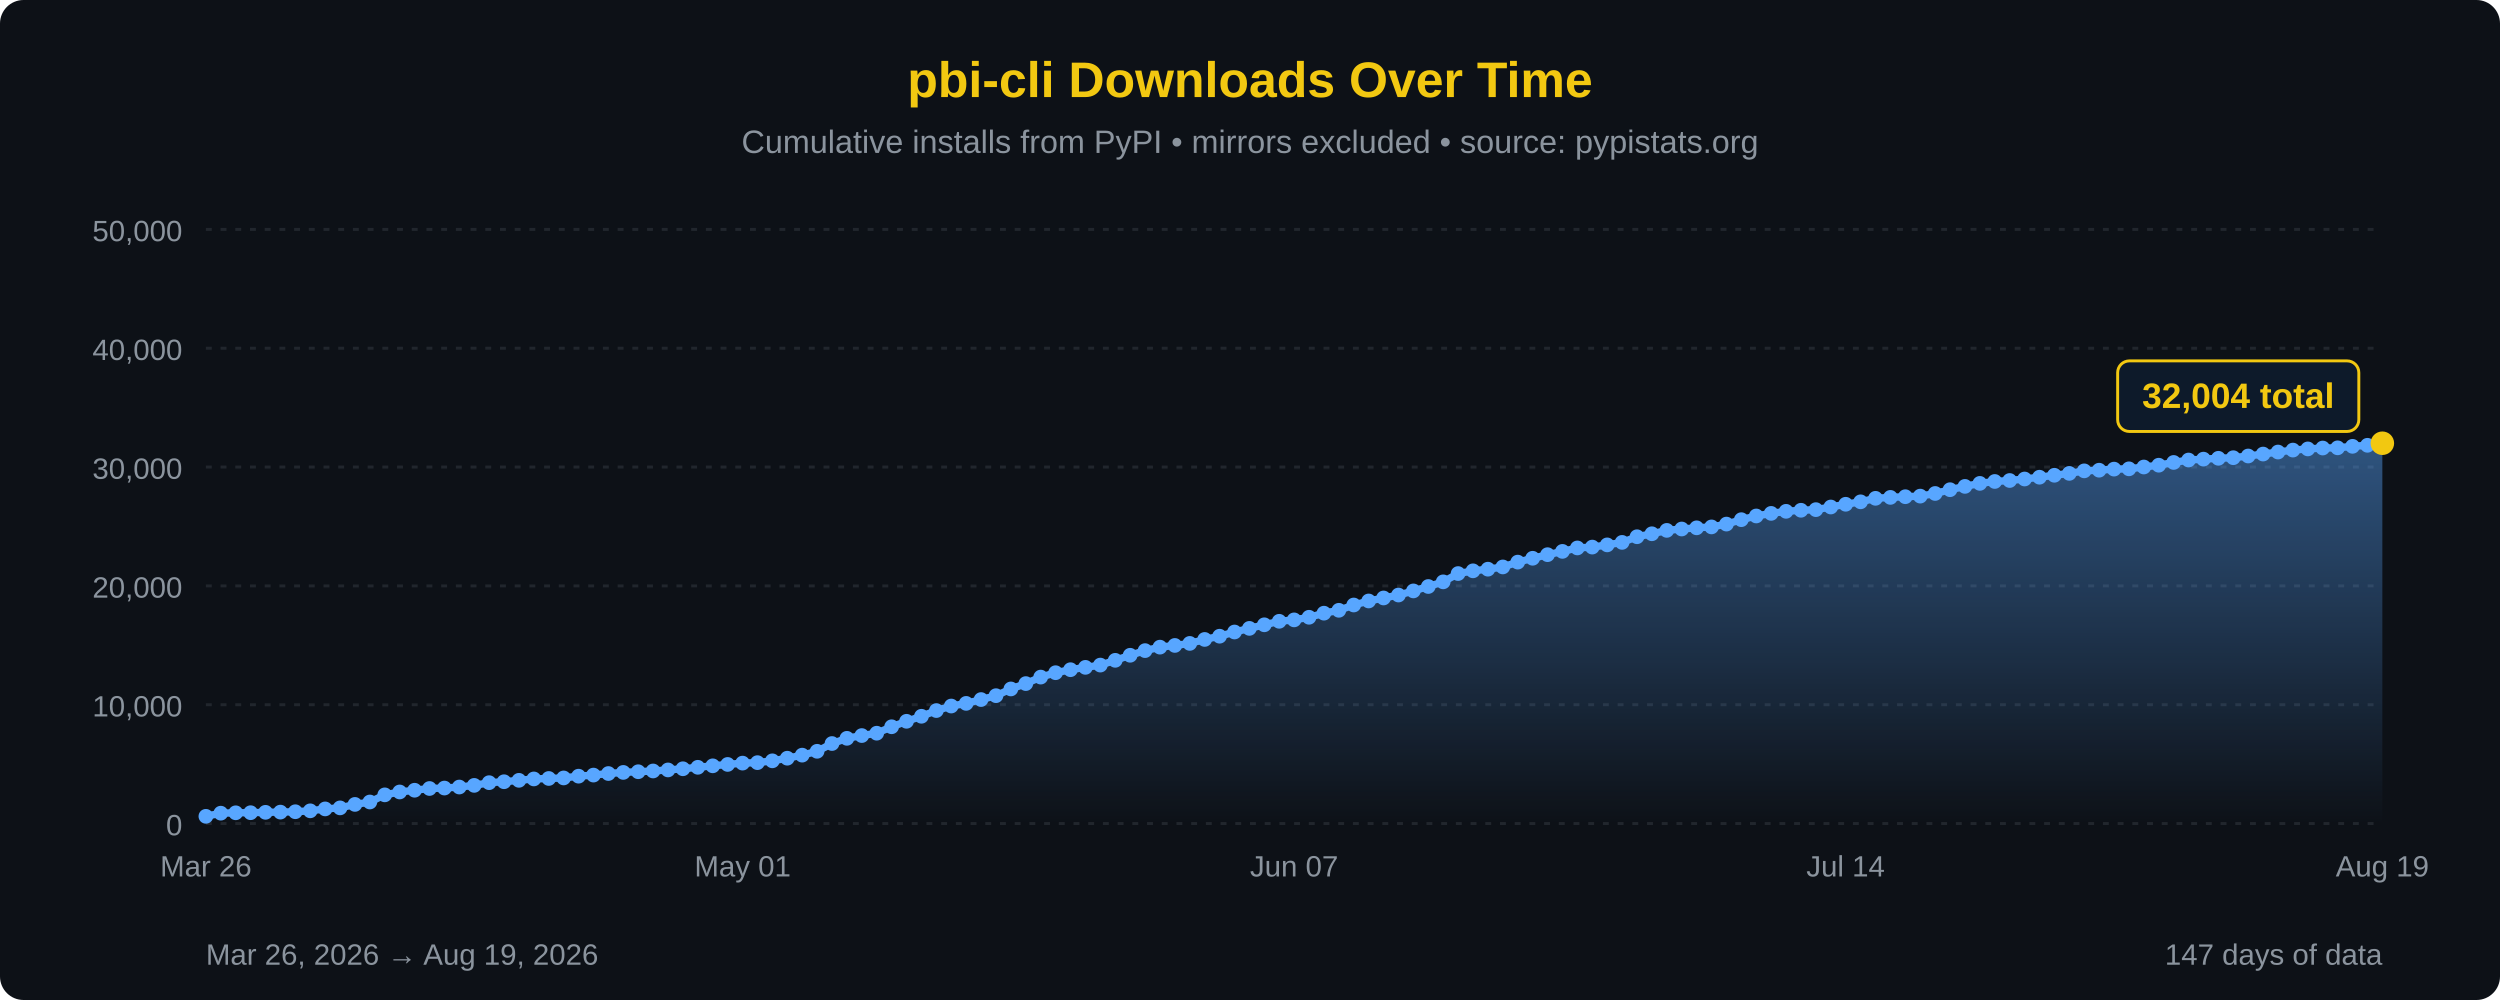
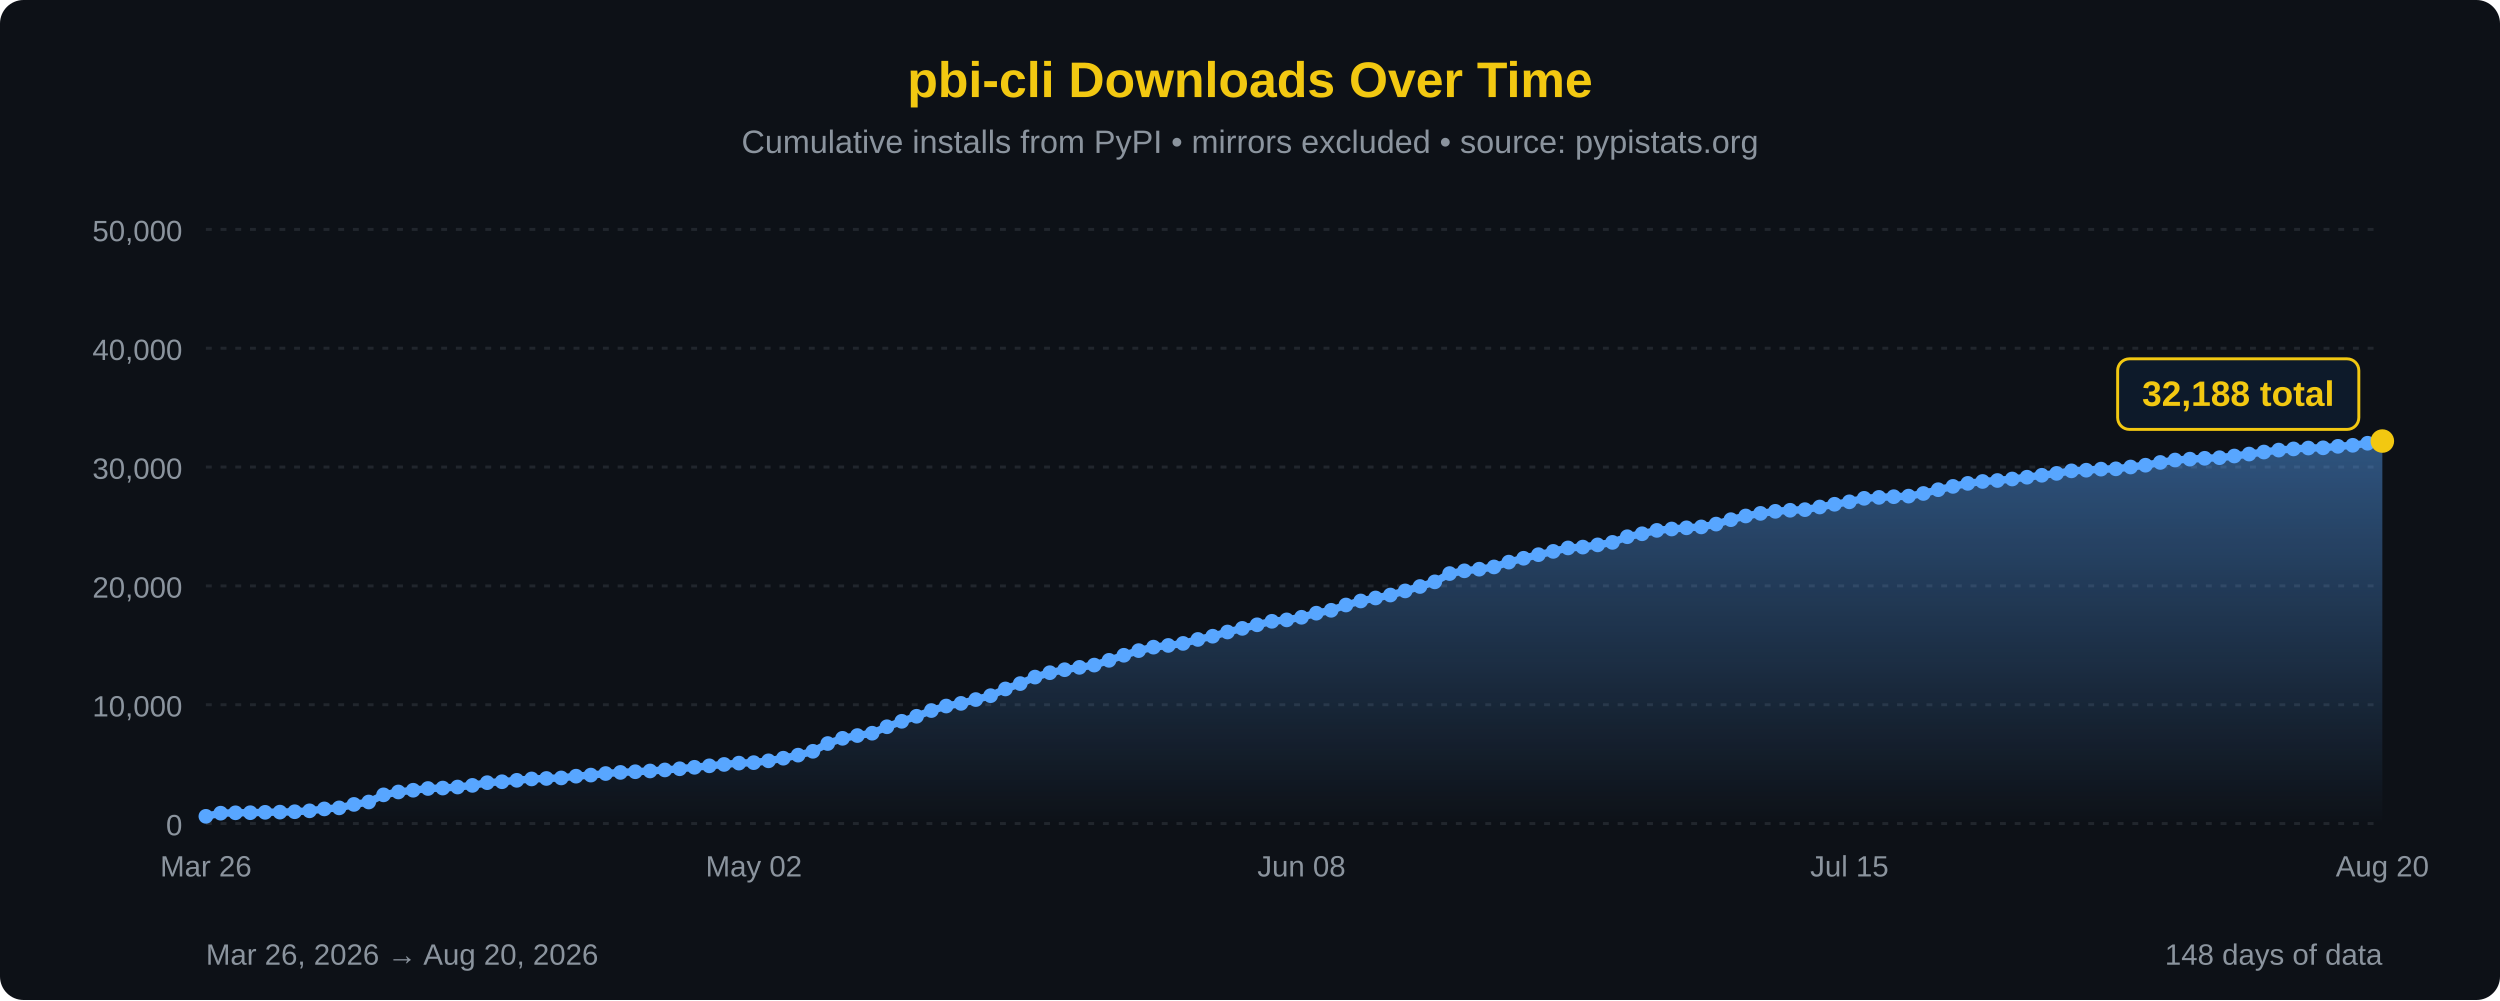
<svg xmlns="http://www.w3.org/2000/svg" width="850" height="340" viewBox="0 0 850 340">
  <defs>
    <linearGradient id="areaFill" x1="0" y1="0" x2="0" y2="1">
      <stop offset="0%" stop-color="#58a6ff" stop-opacity="0.45" />
      <stop offset="100%" stop-color="#58a6ff" stop-opacity="0" />
    </linearGradient>
  </defs>
  <rect width="100%" height="100%" fill="#0d1117" rx="8" />
  <text x="425" y="33" font-family="'Segoe UI', Arial, sans-serif" font-size="17" fill="#F2C811" text-anchor="middle" font-weight="bold">pbi-cli Downloads Over Time</text>
  <text x="425" y="52" font-family="'Segoe UI', Arial, sans-serif" font-size="11" fill="#8b949e" text-anchor="middle">Cumulative installs from PyPI • mirrors excluded • source: pypistats.org</text>
  <line x1="70" y1="280.0" x2="810" y2="280.0" stroke="#21262d" stroke-width="1" stroke-dasharray="2,3" />
  <line x1="70" y1="239.6" x2="810" y2="239.6" stroke="#21262d" stroke-width="1" stroke-dasharray="2,3" />
  <line x1="70" y1="199.2" x2="810" y2="199.2" stroke="#21262d" stroke-width="1" stroke-dasharray="2,3" />
  <line x1="70" y1="158.8" x2="810" y2="158.8" stroke="#21262d" stroke-width="1" stroke-dasharray="2,3" />
  <line x1="70" y1="118.4" x2="810" y2="118.4" stroke="#21262d" stroke-width="1" stroke-dasharray="2,3" />
  <line x1="70" y1="78.0" x2="810" y2="78.0" stroke="#21262d" stroke-width="1" stroke-dasharray="2,3" />
  <text x="62" y="284.0" font-family="'Segoe UI', Arial, sans-serif" font-size="10" fill="#8b949e" text-anchor="end">0</text>
  <text x="62" y="243.6" font-family="'Segoe UI', Arial, sans-serif" font-size="10" fill="#8b949e" text-anchor="end">10,000</text>
  <text x="62" y="203.2" font-family="'Segoe UI', Arial, sans-serif" font-size="10" fill="#8b949e" text-anchor="end">20,000</text>
  <text x="62" y="162.8" font-family="'Segoe UI', Arial, sans-serif" font-size="10" fill="#8b949e" text-anchor="end">30,000</text>
  <text x="62" y="122.4" font-family="'Segoe UI', Arial, sans-serif" font-size="10" fill="#8b949e" text-anchor="end">40,000</text>
  <text x="62" y="82.0" font-family="'Segoe UI', Arial, sans-serif" font-size="10" fill="#8b949e" text-anchor="end">50,000</text>
-   <path d="M 70.00,280 L 70.00,277.55 L 75.07,276.48 L 80.14,276.35 L 85.21,276.32 L 90.27,276.19 L 95.34,276.12 L 100.41,275.99 L 105.48,275.68 L 110.55,275.03 L 115.62,274.68 L 120.68,273.50 L 125.75,272.68 L 130.82,270.25 L 135.89,269.27 L 140.96,268.68 L 146.03,268.09 L 151.10,267.94 L 156.16,267.59 L 161.23,267.03 L 166.30,266.11 L 171.37,265.79 L 176.44,265.31 L 181.51,264.84 L 186.58,264.68 L 191.64,264.50 L 196.71,263.90 L 201.78,263.53 L 206.85,263.00 L 211.92,262.62 L 216.99,262.39 L 222.05,262.13 L 227.12,261.78 L 232.19,261.38 L 237.26,260.88 L 242.33,260.38 L 247.40,259.91 L 252.47,259.46 L 257.53,259.30 L 262.60,258.68 L 267.67,257.79 L 272.74,256.75 L 277.81,255.44 L 282.88,252.80 L 287.95,251.03 L 293.01,250.09 L 298.08,249.29 L 303.15,247.10 L 308.22,245.24 L 313.29,243.53 L 318.36,241.59 L 323.42,240.05 L 328.49,239.15 L 333.56,237.85 L 338.63,236.53 L 343.70,234.24 L 348.77,232.42 L 353.84,230.21 L 358.90,228.72 L 363.97,227.70 L 369.04,226.90 L 374.11,226.13 L 379.18,224.51 L 384.25,222.79 L 389.32,221.21 L 394.38,220.03 L 399.45,219.45 L 404.52,218.76 L 409.59,217.41 L 414.66,216.31 L 419.73,214.88 L 424.79,213.65 L 429.86,212.43 L 434.93,211.24 L 440.00,210.76 L 445.07,209.87 L 450.14,208.48 L 455.21,207.50 L 460.27,205.70 L 465.34,204.33 L 470.41,203.31 L 475.48,202.31 L 480.55,200.91 L 485.62,199.41 L 490.68,197.83 L 495.75,195.01 L 500.82,194.08 L 505.89,193.52 L 510.96,192.76 L 516.03,191.12 L 521.10,189.81 L 526.16,188.59 L 531.23,187.47 L 536.30,186.30 L 541.37,186.01 L 546.44,185.26 L 551.51,184.41 L 556.58,182.49 L 561.64,181.48 L 566.71,180.33 L 571.78,179.86 L 576.85,179.46 L 581.92,179.15 L 586.99,178.19 L 592.05,176.69 L 597.12,175.43 L 602.19,174.55 L 607.26,173.85 L 612.33,173.49 L 617.40,173.28 L 622.47,172.38 L 627.53,171.45 L 632.60,170.62 L 637.67,169.43 L 642.74,169.11 L 647.81,168.88 L 652.88,168.68 L 657.95,167.78 L 663.01,166.50 L 668.08,165.37 L 673.15,164.35 L 678.22,163.70 L 683.29,163.37 L 688.36,162.86 L 693.42,162.25 L 698.49,161.59 L 703.56,160.95 L 708.63,160.09 L 713.70,159.87 L 718.77,159.50 L 723.84,159.40 L 728.90,158.78 L 733.97,158.17 L 739.04,157.23 L 744.11,156.41 L 749.18,156.11 L 754.25,155.82 L 759.32,155.62 L 764.38,155.04 L 769.45,154.38 L 774.52,153.69 L 779.59,153.03 L 784.66,152.63 L 789.73,152.33 L 794.79,152.26 L 799.86,151.75 L 804.93,151.40 L 810.00,150.70 L 810.00,280 Z" fill="url(#areaFill)" />
-   <path d="M 70.00,277.55 L 75.07,276.48 L 80.14,276.35 L 85.21,276.32 L 90.27,276.19 L 95.34,276.12 L 100.41,275.99 L 105.48,275.68 L 110.55,275.03 L 115.62,274.68 L 120.68,273.50 L 125.75,272.68 L 130.82,270.25 L 135.89,269.27 L 140.96,268.68 L 146.03,268.09 L 151.10,267.94 L 156.16,267.59 L 161.23,267.03 L 166.30,266.11 L 171.37,265.79 L 176.44,265.31 L 181.51,264.84 L 186.58,264.68 L 191.64,264.50 L 196.71,263.90 L 201.78,263.53 L 206.85,263.00 L 211.92,262.62 L 216.99,262.39 L 222.05,262.13 L 227.12,261.78 L 232.19,261.38 L 237.26,260.88 L 242.33,260.38 L 247.40,259.91 L 252.47,259.46 L 257.53,259.30 L 262.60,258.68 L 267.67,257.79 L 272.74,256.75 L 277.81,255.44 L 282.88,252.80 L 287.95,251.03 L 293.01,250.09 L 298.08,249.29 L 303.15,247.10 L 308.22,245.24 L 313.29,243.53 L 318.36,241.59 L 323.42,240.05 L 328.49,239.15 L 333.56,237.85 L 338.63,236.53 L 343.70,234.24 L 348.77,232.42 L 353.84,230.21 L 358.90,228.72 L 363.97,227.70 L 369.04,226.90 L 374.11,226.13 L 379.18,224.51 L 384.25,222.79 L 389.32,221.21 L 394.38,220.03 L 399.45,219.45 L 404.52,218.76 L 409.59,217.41 L 414.66,216.31 L 419.73,214.88 L 424.79,213.65 L 429.86,212.43 L 434.93,211.24 L 440.00,210.76 L 445.07,209.87 L 450.14,208.48 L 455.21,207.50 L 460.27,205.70 L 465.34,204.33 L 470.41,203.31 L 475.48,202.31 L 480.55,200.91 L 485.62,199.41 L 490.68,197.83 L 495.75,195.01 L 500.82,194.08 L 505.89,193.52 L 510.96,192.76 L 516.03,191.12 L 521.10,189.81 L 526.16,188.59 L 531.23,187.47 L 536.30,186.30 L 541.37,186.01 L 546.44,185.26 L 551.51,184.41 L 556.58,182.49 L 561.64,181.48 L 566.71,180.33 L 571.78,179.86 L 576.85,179.46 L 581.92,179.15 L 586.99,178.19 L 592.05,176.69 L 597.12,175.43 L 602.19,174.55 L 607.26,173.85 L 612.33,173.49 L 617.40,173.28 L 622.47,172.38 L 627.53,171.45 L 632.60,170.62 L 637.67,169.43 L 642.74,169.11 L 647.81,168.88 L 652.88,168.68 L 657.95,167.78 L 663.01,166.50 L 668.08,165.37 L 673.15,164.35 L 678.22,163.70 L 683.29,163.37 L 688.36,162.86 L 693.42,162.25 L 698.49,161.59 L 703.56,160.95 L 708.63,160.09 L 713.70,159.87 L 718.77,159.50 L 723.84,159.40 L 728.90,158.78 L 733.97,158.17 L 739.04,157.23 L 744.11,156.41 L 749.18,156.11 L 754.25,155.82 L 759.32,155.62 L 764.38,155.04 L 769.45,154.38 L 774.52,153.69 L 779.59,153.03 L 784.66,152.63 L 789.73,152.33 L 794.79,152.26 L 799.86,151.75 L 804.93,151.40 L 810.00,150.70" fill="none" stroke="#58a6ff" stroke-width="2.5" stroke-linejoin="round" stroke-linecap="round" />
+   <path d="M 70.00,280 L 70.00,277.55 L 75.03,276.48 L 80.07,276.35 L 85.10,276.32 L 90.14,276.19 L 95.17,276.12 L 100.20,275.99 L 105.24,275.68 L 110.27,275.03 L 115.31,274.68 L 120.34,273.50 L 125.37,272.68 L 130.41,270.25 L 135.44,269.27 L 140.48,268.68 L 145.51,268.09 L 150.54,267.94 L 155.58,267.59 L 160.61,267.03 L 165.65,266.11 L 170.68,265.79 L 175.71,265.31 L 180.75,264.84 L 185.78,264.68 L 190.82,264.50 L 195.85,263.90 L 200.88,263.53 L 205.92,263.00 L 210.95,262.62 L 215.99,262.39 L 221.02,262.13 L 226.05,261.78 L 231.09,261.38 L 236.12,260.88 L 241.16,260.38 L 246.19,259.91 L 251.22,259.46 L 256.26,259.30 L 261.29,258.68 L 266.33,257.79 L 271.36,256.75 L 276.39,255.44 L 281.43,252.80 L 286.46,251.03 L 291.50,250.09 L 296.53,249.29 L 301.56,247.10 L 306.60,245.24 L 311.63,243.53 L 316.67,241.59 L 321.70,240.05 L 326.73,239.15 L 331.77,237.85 L 336.80,236.53 L 341.84,234.24 L 346.87,232.42 L 351.90,230.21 L 356.94,228.72 L 361.97,227.70 L 367.01,226.90 L 372.04,226.13 L 377.07,224.51 L 382.11,222.79 L 387.14,221.21 L 392.18,220.03 L 397.21,219.45 L 402.24,218.76 L 407.28,217.41 L 412.31,216.31 L 417.35,214.88 L 422.38,213.65 L 427.41,212.43 L 432.45,211.24 L 437.48,210.76 L 442.52,209.87 L 447.55,208.48 L 452.59,207.50 L 457.62,205.70 L 462.65,204.33 L 467.69,203.31 L 472.72,202.31 L 477.76,200.91 L 482.79,199.41 L 487.82,197.83 L 492.86,195.01 L 497.89,194.08 L 502.93,193.52 L 507.96,192.76 L 512.99,191.12 L 518.03,189.81 L 523.06,188.59 L 528.10,187.47 L 533.13,186.30 L 538.16,186.01 L 543.20,185.26 L 548.23,184.41 L 553.27,182.49 L 558.30,181.48 L 563.33,180.33 L 568.37,179.86 L 573.40,179.46 L 578.44,179.15 L 583.47,178.19 L 588.50,176.69 L 593.54,175.43 L 598.57,174.55 L 603.61,173.85 L 608.64,173.49 L 613.67,173.28 L 618.71,172.38 L 623.74,171.45 L 628.78,170.62 L 633.81,169.43 L 638.84,169.11 L 643.88,168.88 L 648.91,168.68 L 653.95,167.78 L 658.98,166.50 L 664.01,165.37 L 669.05,164.35 L 674.08,163.70 L 679.12,163.37 L 684.15,162.86 L 689.18,162.25 L 694.22,161.59 L 699.25,160.95 L 704.29,160.09 L 709.32,159.87 L 714.35,159.50 L 719.39,159.40 L 724.42,158.78 L 729.46,158.17 L 734.49,157.23 L 739.52,156.41 L 744.56,156.11 L 749.59,155.82 L 754.63,155.62 L 759.66,155.04 L 764.69,154.38 L 769.73,153.69 L 774.76,153.03 L 779.80,152.63 L 784.83,152.33 L 789.86,152.26 L 794.90,151.75 L 799.93,151.40 L 804.97,150.70 L 810.00,149.96 L 810.00,280 Z" fill="url(#areaFill)" />
+   <path d="M 70.00,277.55 L 75.03,276.48 L 80.07,276.35 L 85.10,276.32 L 90.14,276.19 L 95.17,276.12 L 100.20,275.99 L 105.24,275.68 L 110.27,275.03 L 115.31,274.68 L 120.34,273.50 L 125.37,272.68 L 130.41,270.25 L 135.44,269.27 L 140.48,268.68 L 145.51,268.09 L 150.54,267.94 L 155.58,267.59 L 160.61,267.03 L 165.65,266.11 L 170.68,265.79 L 175.71,265.31 L 180.75,264.84 L 185.78,264.68 L 190.82,264.50 L 195.85,263.90 L 200.88,263.53 L 205.92,263.00 L 210.95,262.62 L 215.99,262.39 L 221.02,262.13 L 226.05,261.78 L 231.09,261.38 L 236.12,260.88 L 241.16,260.38 L 246.19,259.91 L 251.22,259.46 L 256.26,259.30 L 261.29,258.68 L 266.33,257.79 L 271.36,256.75 L 276.39,255.44 L 281.43,252.80 L 286.46,251.03 L 291.50,250.09 L 296.53,249.29 L 301.56,247.10 L 306.60,245.24 L 311.63,243.53 L 316.67,241.59 L 321.70,240.05 L 326.73,239.15 L 331.77,237.85 L 336.80,236.53 L 341.84,234.24 L 346.87,232.42 L 351.90,230.21 L 356.94,228.72 L 361.97,227.70 L 367.01,226.90 L 372.04,226.13 L 377.07,224.51 L 382.11,222.79 L 387.14,221.21 L 392.18,220.03 L 397.21,219.45 L 402.24,218.76 L 407.28,217.41 L 412.31,216.31 L 417.35,214.88 L 422.38,213.65 L 427.41,212.43 L 432.45,211.24 L 437.48,210.76 L 442.52,209.87 L 447.55,208.48 L 452.59,207.50 L 457.62,205.70 L 462.65,204.33 L 467.69,203.31 L 472.72,202.31 L 477.76,200.91 L 482.79,199.41 L 487.82,197.83 L 492.86,195.01 L 497.89,194.08 L 502.93,193.52 L 507.96,192.76 L 512.99,191.12 L 518.03,189.81 L 523.06,188.59 L 528.10,187.47 L 533.13,186.30 L 538.16,186.01 L 543.20,185.26 L 548.23,184.41 L 553.27,182.49 L 558.30,181.48 L 563.33,180.33 L 568.37,179.86 L 573.40,179.46 L 578.44,179.15 L 583.47,178.19 L 588.50,176.69 L 593.54,175.43 L 598.57,174.55 L 603.61,173.85 L 608.64,173.49 L 613.67,173.28 L 618.71,172.38 L 623.74,171.45 L 628.78,170.62 L 633.81,169.43 L 638.84,169.11 L 643.88,168.88 L 648.91,168.68 L 653.95,167.78 L 658.98,166.50 L 664.01,165.37 L 669.05,164.35 L 674.08,163.70 L 679.12,163.37 L 684.15,162.86 L 689.18,162.25 L 694.22,161.59 L 699.25,160.95 L 704.29,160.09 L 709.32,159.87 L 714.35,159.50 L 719.39,159.40 L 724.42,158.78 L 729.46,158.17 L 734.49,157.23 L 739.52,156.41 L 744.56,156.11 L 749.59,155.82 L 754.63,155.62 L 759.66,155.04 L 764.69,154.38 L 769.73,153.69 L 774.76,153.03 L 779.80,152.63 L 784.83,152.33 L 789.86,152.26 L 794.90,151.75 L 799.93,151.40 L 804.97,150.70 L 810.00,149.96" fill="none" stroke="#58a6ff" stroke-width="2.5" stroke-linejoin="round" stroke-linecap="round" />
  <circle cx="70.00" cy="277.55" r="2.5" fill="#58a6ff" />
-   <circle cx="75.07" cy="276.48" r="2.5" fill="#58a6ff" />
-   <circle cx="80.14" cy="276.35" r="2.5" fill="#58a6ff" />
-   <circle cx="85.21" cy="276.32" r="2.5" fill="#58a6ff" />
-   <circle cx="90.27" cy="276.19" r="2.5" fill="#58a6ff" />
-   <circle cx="95.34" cy="276.12" r="2.5" fill="#58a6ff" />
-   <circle cx="100.41" cy="275.99" r="2.5" fill="#58a6ff" />
-   <circle cx="105.48" cy="275.68" r="2.5" fill="#58a6ff" />
-   <circle cx="110.55" cy="275.03" r="2.5" fill="#58a6ff" />
-   <circle cx="115.62" cy="274.68" r="2.5" fill="#58a6ff" />
-   <circle cx="120.68" cy="273.50" r="2.5" fill="#58a6ff" />
-   <circle cx="125.75" cy="272.68" r="2.5" fill="#58a6ff" />
-   <circle cx="130.82" cy="270.25" r="2.5" fill="#58a6ff" />
-   <circle cx="135.89" cy="269.27" r="2.5" fill="#58a6ff" />
-   <circle cx="140.96" cy="268.68" r="2.5" fill="#58a6ff" />
-   <circle cx="146.03" cy="268.09" r="2.5" fill="#58a6ff" />
-   <circle cx="151.10" cy="267.94" r="2.5" fill="#58a6ff" />
-   <circle cx="156.16" cy="267.59" r="2.5" fill="#58a6ff" />
-   <circle cx="161.23" cy="267.03" r="2.5" fill="#58a6ff" />
-   <circle cx="166.30" cy="266.11" r="2.5" fill="#58a6ff" />
-   <circle cx="171.37" cy="265.79" r="2.5" fill="#58a6ff" />
-   <circle cx="176.44" cy="265.31" r="2.5" fill="#58a6ff" />
-   <circle cx="181.51" cy="264.84" r="2.5" fill="#58a6ff" />
-   <circle cx="186.58" cy="264.68" r="2.5" fill="#58a6ff" />
-   <circle cx="191.64" cy="264.50" r="2.5" fill="#58a6ff" />
-   <circle cx="196.71" cy="263.90" r="2.5" fill="#58a6ff" />
-   <circle cx="201.78" cy="263.53" r="2.5" fill="#58a6ff" />
-   <circle cx="206.85" cy="263.00" r="2.5" fill="#58a6ff" />
-   <circle cx="211.92" cy="262.62" r="2.5" fill="#58a6ff" />
-   <circle cx="216.99" cy="262.39" r="2.5" fill="#58a6ff" />
-   <circle cx="222.05" cy="262.13" r="2.5" fill="#58a6ff" />
-   <circle cx="227.12" cy="261.78" r="2.5" fill="#58a6ff" />
-   <circle cx="232.19" cy="261.38" r="2.5" fill="#58a6ff" />
-   <circle cx="237.26" cy="260.88" r="2.5" fill="#58a6ff" />
-   <circle cx="242.33" cy="260.38" r="2.5" fill="#58a6ff" />
-   <circle cx="247.40" cy="259.91" r="2.5" fill="#58a6ff" />
-   <circle cx="252.47" cy="259.46" r="2.5" fill="#58a6ff" />
-   <circle cx="257.53" cy="259.30" r="2.5" fill="#58a6ff" />
-   <circle cx="262.60" cy="258.68" r="2.5" fill="#58a6ff" />
-   <circle cx="267.67" cy="257.79" r="2.5" fill="#58a6ff" />
-   <circle cx="272.74" cy="256.75" r="2.5" fill="#58a6ff" />
-   <circle cx="277.81" cy="255.44" r="2.5" fill="#58a6ff" />
-   <circle cx="282.88" cy="252.80" r="2.5" fill="#58a6ff" />
-   <circle cx="287.95" cy="251.03" r="2.5" fill="#58a6ff" />
-   <circle cx="293.01" cy="250.09" r="2.5" fill="#58a6ff" />
-   <circle cx="298.08" cy="249.29" r="2.5" fill="#58a6ff" />
-   <circle cx="303.15" cy="247.10" r="2.5" fill="#58a6ff" />
-   <circle cx="308.22" cy="245.24" r="2.5" fill="#58a6ff" />
-   <circle cx="313.29" cy="243.53" r="2.5" fill="#58a6ff" />
-   <circle cx="318.36" cy="241.59" r="2.5" fill="#58a6ff" />
-   <circle cx="323.42" cy="240.05" r="2.5" fill="#58a6ff" />
-   <circle cx="328.49" cy="239.15" r="2.5" fill="#58a6ff" />
-   <circle cx="333.56" cy="237.85" r="2.5" fill="#58a6ff" />
-   <circle cx="338.63" cy="236.53" r="2.5" fill="#58a6ff" />
-   <circle cx="343.70" cy="234.24" r="2.5" fill="#58a6ff" />
-   <circle cx="348.77" cy="232.42" r="2.5" fill="#58a6ff" />
-   <circle cx="353.84" cy="230.21" r="2.5" fill="#58a6ff" />
-   <circle cx="358.90" cy="228.72" r="2.5" fill="#58a6ff" />
-   <circle cx="363.97" cy="227.70" r="2.5" fill="#58a6ff" />
-   <circle cx="369.04" cy="226.90" r="2.5" fill="#58a6ff" />
-   <circle cx="374.11" cy="226.13" r="2.5" fill="#58a6ff" />
-   <circle cx="379.18" cy="224.51" r="2.5" fill="#58a6ff" />
-   <circle cx="384.25" cy="222.79" r="2.5" fill="#58a6ff" />
-   <circle cx="389.32" cy="221.21" r="2.5" fill="#58a6ff" />
-   <circle cx="394.38" cy="220.03" r="2.5" fill="#58a6ff" />
-   <circle cx="399.45" cy="219.45" r="2.5" fill="#58a6ff" />
-   <circle cx="404.52" cy="218.76" r="2.5" fill="#58a6ff" />
-   <circle cx="409.59" cy="217.41" r="2.5" fill="#58a6ff" />
-   <circle cx="414.66" cy="216.31" r="2.5" fill="#58a6ff" />
-   <circle cx="419.73" cy="214.88" r="2.5" fill="#58a6ff" />
-   <circle cx="424.79" cy="213.65" r="2.5" fill="#58a6ff" />
-   <circle cx="429.86" cy="212.43" r="2.5" fill="#58a6ff" />
-   <circle cx="434.93" cy="211.24" r="2.5" fill="#58a6ff" />
-   <circle cx="440.00" cy="210.76" r="2.5" fill="#58a6ff" />
-   <circle cx="445.07" cy="209.87" r="2.5" fill="#58a6ff" />
-   <circle cx="450.14" cy="208.48" r="2.5" fill="#58a6ff" />
-   <circle cx="455.21" cy="207.50" r="2.5" fill="#58a6ff" />
-   <circle cx="460.27" cy="205.70" r="2.5" fill="#58a6ff" />
-   <circle cx="465.34" cy="204.33" r="2.5" fill="#58a6ff" />
-   <circle cx="470.41" cy="203.31" r="2.5" fill="#58a6ff" />
-   <circle cx="475.48" cy="202.31" r="2.5" fill="#58a6ff" />
-   <circle cx="480.55" cy="200.91" r="2.5" fill="#58a6ff" />
-   <circle cx="485.62" cy="199.41" r="2.5" fill="#58a6ff" />
-   <circle cx="490.68" cy="197.83" r="2.5" fill="#58a6ff" />
-   <circle cx="495.75" cy="195.01" r="2.5" fill="#58a6ff" />
-   <circle cx="500.82" cy="194.08" r="2.5" fill="#58a6ff" />
-   <circle cx="505.89" cy="193.52" r="2.5" fill="#58a6ff" />
-   <circle cx="510.96" cy="192.76" r="2.5" fill="#58a6ff" />
-   <circle cx="516.03" cy="191.12" r="2.5" fill="#58a6ff" />
-   <circle cx="521.10" cy="189.81" r="2.5" fill="#58a6ff" />
-   <circle cx="526.16" cy="188.59" r="2.5" fill="#58a6ff" />
-   <circle cx="531.23" cy="187.47" r="2.5" fill="#58a6ff" />
-   <circle cx="536.30" cy="186.30" r="2.5" fill="#58a6ff" />
-   <circle cx="541.37" cy="186.01" r="2.5" fill="#58a6ff" />
-   <circle cx="546.44" cy="185.26" r="2.5" fill="#58a6ff" />
-   <circle cx="551.51" cy="184.41" r="2.5" fill="#58a6ff" />
-   <circle cx="556.58" cy="182.49" r="2.5" fill="#58a6ff" />
-   <circle cx="561.64" cy="181.48" r="2.5" fill="#58a6ff" />
-   <circle cx="566.71" cy="180.33" r="2.5" fill="#58a6ff" />
-   <circle cx="571.78" cy="179.86" r="2.5" fill="#58a6ff" />
-   <circle cx="576.85" cy="179.46" r="2.5" fill="#58a6ff" />
-   <circle cx="581.92" cy="179.15" r="2.5" fill="#58a6ff" />
-   <circle cx="586.99" cy="178.19" r="2.5" fill="#58a6ff" />
-   <circle cx="592.05" cy="176.69" r="2.5" fill="#58a6ff" />
-   <circle cx="597.12" cy="175.43" r="2.5" fill="#58a6ff" />
-   <circle cx="602.19" cy="174.55" r="2.5" fill="#58a6ff" />
-   <circle cx="607.26" cy="173.85" r="2.5" fill="#58a6ff" />
-   <circle cx="612.33" cy="173.49" r="2.5" fill="#58a6ff" />
-   <circle cx="617.40" cy="173.28" r="2.5" fill="#58a6ff" />
-   <circle cx="622.47" cy="172.38" r="2.5" fill="#58a6ff" />
-   <circle cx="627.53" cy="171.45" r="2.5" fill="#58a6ff" />
-   <circle cx="632.60" cy="170.62" r="2.5" fill="#58a6ff" />
-   <circle cx="637.67" cy="169.43" r="2.5" fill="#58a6ff" />
-   <circle cx="642.74" cy="169.11" r="2.5" fill="#58a6ff" />
-   <circle cx="647.81" cy="168.88" r="2.5" fill="#58a6ff" />
-   <circle cx="652.88" cy="168.68" r="2.5" fill="#58a6ff" />
-   <circle cx="657.95" cy="167.78" r="2.5" fill="#58a6ff" />
-   <circle cx="663.01" cy="166.50" r="2.5" fill="#58a6ff" />
-   <circle cx="668.08" cy="165.37" r="2.5" fill="#58a6ff" />
-   <circle cx="673.15" cy="164.35" r="2.5" fill="#58a6ff" />
-   <circle cx="678.22" cy="163.70" r="2.5" fill="#58a6ff" />
-   <circle cx="683.29" cy="163.37" r="2.5" fill="#58a6ff" />
-   <circle cx="688.36" cy="162.86" r="2.5" fill="#58a6ff" />
-   <circle cx="693.42" cy="162.25" r="2.5" fill="#58a6ff" />
-   <circle cx="698.49" cy="161.59" r="2.5" fill="#58a6ff" />
-   <circle cx="703.56" cy="160.95" r="2.5" fill="#58a6ff" />
-   <circle cx="708.63" cy="160.09" r="2.5" fill="#58a6ff" />
-   <circle cx="713.70" cy="159.87" r="2.5" fill="#58a6ff" />
-   <circle cx="718.77" cy="159.50" r="2.5" fill="#58a6ff" />
-   <circle cx="723.84" cy="159.40" r="2.5" fill="#58a6ff" />
-   <circle cx="728.90" cy="158.78" r="2.5" fill="#58a6ff" />
-   <circle cx="733.97" cy="158.17" r="2.5" fill="#58a6ff" />
-   <circle cx="739.04" cy="157.23" r="2.5" fill="#58a6ff" />
-   <circle cx="744.11" cy="156.41" r="2.5" fill="#58a6ff" />
-   <circle cx="749.18" cy="156.11" r="2.5" fill="#58a6ff" />
-   <circle cx="754.25" cy="155.82" r="2.5" fill="#58a6ff" />
-   <circle cx="759.32" cy="155.62" r="2.5" fill="#58a6ff" />
-   <circle cx="764.38" cy="155.04" r="2.5" fill="#58a6ff" />
-   <circle cx="769.45" cy="154.38" r="2.5" fill="#58a6ff" />
-   <circle cx="774.52" cy="153.69" r="2.5" fill="#58a6ff" />
-   <circle cx="779.59" cy="153.03" r="2.5" fill="#58a6ff" />
-   <circle cx="784.66" cy="152.63" r="2.5" fill="#58a6ff" />
-   <circle cx="789.73" cy="152.33" r="2.5" fill="#58a6ff" />
-   <circle cx="794.79" cy="152.26" r="2.5" fill="#58a6ff" />
-   <circle cx="799.86" cy="151.75" r="2.5" fill="#58a6ff" />
-   <circle cx="804.93" cy="151.40" r="2.5" fill="#58a6ff" />
-   <circle cx="810.00" cy="150.70" r="4" fill="#F2C811" />
-   <rect x="720.0" y="122.7" width="82" height="24" rx="4" fill="#0d1a2a" stroke="#F2C811" stroke-width="1" />
-   <text x="761.0" y="138.7" font-family="'Segoe UI', Arial, sans-serif" font-size="12" fill="#F2C811" text-anchor="middle" font-weight="bold">32,004 total</text>
+   <circle cx="75.03" cy="276.48" r="2.5" fill="#58a6ff" />
+   <circle cx="80.07" cy="276.35" r="2.5" fill="#58a6ff" />
+   <circle cx="85.10" cy="276.32" r="2.5" fill="#58a6ff" />
+   <circle cx="90.14" cy="276.19" r="2.5" fill="#58a6ff" />
+   <circle cx="95.17" cy="276.12" r="2.5" fill="#58a6ff" />
+   <circle cx="100.20" cy="275.99" r="2.5" fill="#58a6ff" />
+   <circle cx="105.24" cy="275.68" r="2.5" fill="#58a6ff" />
+   <circle cx="110.27" cy="275.03" r="2.5" fill="#58a6ff" />
+   <circle cx="115.31" cy="274.68" r="2.5" fill="#58a6ff" />
+   <circle cx="120.34" cy="273.50" r="2.5" fill="#58a6ff" />
+   <circle cx="125.37" cy="272.68" r="2.5" fill="#58a6ff" />
+   <circle cx="130.41" cy="270.25" r="2.5" fill="#58a6ff" />
+   <circle cx="135.44" cy="269.27" r="2.5" fill="#58a6ff" />
+   <circle cx="140.48" cy="268.68" r="2.5" fill="#58a6ff" />
+   <circle cx="145.51" cy="268.09" r="2.5" fill="#58a6ff" />
+   <circle cx="150.54" cy="267.94" r="2.5" fill="#58a6ff" />
+   <circle cx="155.58" cy="267.59" r="2.5" fill="#58a6ff" />
+   <circle cx="160.61" cy="267.03" r="2.5" fill="#58a6ff" />
+   <circle cx="165.65" cy="266.11" r="2.5" fill="#58a6ff" />
+   <circle cx="170.68" cy="265.79" r="2.5" fill="#58a6ff" />
+   <circle cx="175.71" cy="265.31" r="2.5" fill="#58a6ff" />
+   <circle cx="180.75" cy="264.84" r="2.5" fill="#58a6ff" />
+   <circle cx="185.78" cy="264.68" r="2.5" fill="#58a6ff" />
+   <circle cx="190.82" cy="264.50" r="2.5" fill="#58a6ff" />
+   <circle cx="195.85" cy="263.90" r="2.5" fill="#58a6ff" />
+   <circle cx="200.88" cy="263.53" r="2.5" fill="#58a6ff" />
+   <circle cx="205.92" cy="263.00" r="2.5" fill="#58a6ff" />
+   <circle cx="210.95" cy="262.62" r="2.5" fill="#58a6ff" />
+   <circle cx="215.99" cy="262.39" r="2.5" fill="#58a6ff" />
+   <circle cx="221.02" cy="262.13" r="2.5" fill="#58a6ff" />
+   <circle cx="226.05" cy="261.78" r="2.5" fill="#58a6ff" />
+   <circle cx="231.09" cy="261.38" r="2.5" fill="#58a6ff" />
+   <circle cx="236.12" cy="260.88" r="2.5" fill="#58a6ff" />
+   <circle cx="241.16" cy="260.38" r="2.5" fill="#58a6ff" />
+   <circle cx="246.19" cy="259.91" r="2.5" fill="#58a6ff" />
+   <circle cx="251.22" cy="259.46" r="2.5" fill="#58a6ff" />
+   <circle cx="256.26" cy="259.30" r="2.5" fill="#58a6ff" />
+   <circle cx="261.29" cy="258.68" r="2.5" fill="#58a6ff" />
+   <circle cx="266.33" cy="257.79" r="2.5" fill="#58a6ff" />
+   <circle cx="271.36" cy="256.75" r="2.5" fill="#58a6ff" />
+   <circle cx="276.39" cy="255.44" r="2.5" fill="#58a6ff" />
+   <circle cx="281.43" cy="252.80" r="2.5" fill="#58a6ff" />
+   <circle cx="286.46" cy="251.03" r="2.5" fill="#58a6ff" />
+   <circle cx="291.50" cy="250.09" r="2.5" fill="#58a6ff" />
+   <circle cx="296.53" cy="249.29" r="2.5" fill="#58a6ff" />
+   <circle cx="301.56" cy="247.10" r="2.5" fill="#58a6ff" />
+   <circle cx="306.60" cy="245.24" r="2.5" fill="#58a6ff" />
+   <circle cx="311.63" cy="243.53" r="2.5" fill="#58a6ff" />
+   <circle cx="316.67" cy="241.59" r="2.5" fill="#58a6ff" />
+   <circle cx="321.70" cy="240.05" r="2.5" fill="#58a6ff" />
+   <circle cx="326.73" cy="239.15" r="2.5" fill="#58a6ff" />
+   <circle cx="331.77" cy="237.85" r="2.5" fill="#58a6ff" />
+   <circle cx="336.80" cy="236.53" r="2.5" fill="#58a6ff" />
+   <circle cx="341.84" cy="234.24" r="2.5" fill="#58a6ff" />
+   <circle cx="346.87" cy="232.42" r="2.5" fill="#58a6ff" />
+   <circle cx="351.90" cy="230.21" r="2.5" fill="#58a6ff" />
+   <circle cx="356.94" cy="228.72" r="2.5" fill="#58a6ff" />
+   <circle cx="361.97" cy="227.70" r="2.5" fill="#58a6ff" />
+   <circle cx="367.01" cy="226.90" r="2.5" fill="#58a6ff" />
+   <circle cx="372.04" cy="226.13" r="2.5" fill="#58a6ff" />
+   <circle cx="377.07" cy="224.51" r="2.5" fill="#58a6ff" />
+   <circle cx="382.11" cy="222.79" r="2.5" fill="#58a6ff" />
+   <circle cx="387.14" cy="221.21" r="2.5" fill="#58a6ff" />
+   <circle cx="392.18" cy="220.03" r="2.5" fill="#58a6ff" />
+   <circle cx="397.21" cy="219.45" r="2.5" fill="#58a6ff" />
+   <circle cx="402.24" cy="218.76" r="2.5" fill="#58a6ff" />
+   <circle cx="407.28" cy="217.41" r="2.5" fill="#58a6ff" />
+   <circle cx="412.31" cy="216.31" r="2.5" fill="#58a6ff" />
+   <circle cx="417.35" cy="214.88" r="2.5" fill="#58a6ff" />
+   <circle cx="422.38" cy="213.65" r="2.5" fill="#58a6ff" />
+   <circle cx="427.41" cy="212.43" r="2.5" fill="#58a6ff" />
+   <circle cx="432.45" cy="211.24" r="2.5" fill="#58a6ff" />
+   <circle cx="437.48" cy="210.76" r="2.5" fill="#58a6ff" />
+   <circle cx="442.52" cy="209.87" r="2.5" fill="#58a6ff" />
+   <circle cx="447.55" cy="208.48" r="2.5" fill="#58a6ff" />
+   <circle cx="452.59" cy="207.50" r="2.5" fill="#58a6ff" />
+   <circle cx="457.62" cy="205.70" r="2.5" fill="#58a6ff" />
+   <circle cx="462.65" cy="204.33" r="2.5" fill="#58a6ff" />
+   <circle cx="467.69" cy="203.31" r="2.5" fill="#58a6ff" />
+   <circle cx="472.72" cy="202.31" r="2.5" fill="#58a6ff" />
+   <circle cx="477.76" cy="200.91" r="2.5" fill="#58a6ff" />
+   <circle cx="482.79" cy="199.41" r="2.5" fill="#58a6ff" />
+   <circle cx="487.82" cy="197.83" r="2.5" fill="#58a6ff" />
+   <circle cx="492.86" cy="195.01" r="2.5" fill="#58a6ff" />
+   <circle cx="497.89" cy="194.08" r="2.5" fill="#58a6ff" />
+   <circle cx="502.93" cy="193.52" r="2.5" fill="#58a6ff" />
+   <circle cx="507.96" cy="192.76" r="2.5" fill="#58a6ff" />
+   <circle cx="512.99" cy="191.12" r="2.5" fill="#58a6ff" />
+   <circle cx="518.03" cy="189.81" r="2.5" fill="#58a6ff" />
+   <circle cx="523.06" cy="188.59" r="2.5" fill="#58a6ff" />
+   <circle cx="528.10" cy="187.47" r="2.5" fill="#58a6ff" />
+   <circle cx="533.13" cy="186.30" r="2.5" fill="#58a6ff" />
+   <circle cx="538.16" cy="186.01" r="2.5" fill="#58a6ff" />
+   <circle cx="543.20" cy="185.26" r="2.5" fill="#58a6ff" />
+   <circle cx="548.23" cy="184.41" r="2.5" fill="#58a6ff" />
+   <circle cx="553.27" cy="182.49" r="2.5" fill="#58a6ff" />
+   <circle cx="558.30" cy="181.48" r="2.5" fill="#58a6ff" />
+   <circle cx="563.33" cy="180.33" r="2.5" fill="#58a6ff" />
+   <circle cx="568.37" cy="179.86" r="2.5" fill="#58a6ff" />
+   <circle cx="573.40" cy="179.46" r="2.5" fill="#58a6ff" />
+   <circle cx="578.44" cy="179.15" r="2.5" fill="#58a6ff" />
+   <circle cx="583.47" cy="178.19" r="2.5" fill="#58a6ff" />
+   <circle cx="588.50" cy="176.69" r="2.5" fill="#58a6ff" />
+   <circle cx="593.54" cy="175.43" r="2.5" fill="#58a6ff" />
+   <circle cx="598.57" cy="174.55" r="2.5" fill="#58a6ff" />
+   <circle cx="603.61" cy="173.85" r="2.5" fill="#58a6ff" />
+   <circle cx="608.64" cy="173.49" r="2.5" fill="#58a6ff" />
+   <circle cx="613.67" cy="173.28" r="2.5" fill="#58a6ff" />
+   <circle cx="618.71" cy="172.38" r="2.5" fill="#58a6ff" />
+   <circle cx="623.74" cy="171.45" r="2.5" fill="#58a6ff" />
+   <circle cx="628.78" cy="170.62" r="2.5" fill="#58a6ff" />
+   <circle cx="633.81" cy="169.43" r="2.5" fill="#58a6ff" />
+   <circle cx="638.84" cy="169.11" r="2.5" fill="#58a6ff" />
+   <circle cx="643.88" cy="168.88" r="2.5" fill="#58a6ff" />
+   <circle cx="648.91" cy="168.68" r="2.5" fill="#58a6ff" />
+   <circle cx="653.95" cy="167.78" r="2.5" fill="#58a6ff" />
+   <circle cx="658.98" cy="166.50" r="2.5" fill="#58a6ff" />
+   <circle cx="664.01" cy="165.37" r="2.5" fill="#58a6ff" />
+   <circle cx="669.05" cy="164.35" r="2.5" fill="#58a6ff" />
+   <circle cx="674.08" cy="163.70" r="2.5" fill="#58a6ff" />
+   <circle cx="679.12" cy="163.37" r="2.5" fill="#58a6ff" />
+   <circle cx="684.15" cy="162.86" r="2.5" fill="#58a6ff" />
+   <circle cx="689.18" cy="162.25" r="2.5" fill="#58a6ff" />
+   <circle cx="694.22" cy="161.59" r="2.5" fill="#58a6ff" />
+   <circle cx="699.25" cy="160.95" r="2.5" fill="#58a6ff" />
+   <circle cx="704.29" cy="160.09" r="2.5" fill="#58a6ff" />
+   <circle cx="709.32" cy="159.87" r="2.5" fill="#58a6ff" />
+   <circle cx="714.35" cy="159.50" r="2.5" fill="#58a6ff" />
+   <circle cx="719.39" cy="159.40" r="2.5" fill="#58a6ff" />
+   <circle cx="724.42" cy="158.78" r="2.5" fill="#58a6ff" />
+   <circle cx="729.46" cy="158.17" r="2.5" fill="#58a6ff" />
+   <circle cx="734.49" cy="157.23" r="2.5" fill="#58a6ff" />
+   <circle cx="739.52" cy="156.41" r="2.5" fill="#58a6ff" />
+   <circle cx="744.56" cy="156.11" r="2.5" fill="#58a6ff" />
+   <circle cx="749.59" cy="155.82" r="2.5" fill="#58a6ff" />
+   <circle cx="754.63" cy="155.62" r="2.5" fill="#58a6ff" />
+   <circle cx="759.66" cy="155.04" r="2.5" fill="#58a6ff" />
+   <circle cx="764.69" cy="154.38" r="2.5" fill="#58a6ff" />
+   <circle cx="769.73" cy="153.69" r="2.5" fill="#58a6ff" />
+   <circle cx="774.76" cy="153.03" r="2.5" fill="#58a6ff" />
+   <circle cx="779.80" cy="152.63" r="2.5" fill="#58a6ff" />
+   <circle cx="784.83" cy="152.33" r="2.5" fill="#58a6ff" />
+   <circle cx="789.86" cy="152.26" r="2.5" fill="#58a6ff" />
+   <circle cx="794.90" cy="151.75" r="2.5" fill="#58a6ff" />
+   <circle cx="799.93" cy="151.40" r="2.5" fill="#58a6ff" />
+   <circle cx="804.97" cy="150.70" r="2.5" fill="#58a6ff" />
+   <circle cx="810.00" cy="149.96" r="4" fill="#F2C811" />
+   <rect x="720.0" y="122.0" width="82" height="24" rx="4" fill="#0d1a2a" stroke="#F2C811" stroke-width="1" />
+   <text x="761.0" y="138.0" font-family="'Segoe UI', Arial, sans-serif" font-size="12" fill="#F2C811" text-anchor="middle" font-weight="bold">32,188 total</text>
  <text x="70.0" y="298" font-family="'Segoe UI', Arial, sans-serif" font-size="10" fill="#8b949e" text-anchor="middle">Mar 26</text>
-   <text x="252.5" y="298" font-family="'Segoe UI', Arial, sans-serif" font-size="10" fill="#8b949e" text-anchor="middle">May 01</text>
-   <text x="440.0" y="298" font-family="'Segoe UI', Arial, sans-serif" font-size="10" fill="#8b949e" text-anchor="middle">Jun 07</text>
-   <text x="627.5" y="298" font-family="'Segoe UI', Arial, sans-serif" font-size="10" fill="#8b949e" text-anchor="middle">Jul 14</text>
-   <text x="810.0" y="298" font-family="'Segoe UI', Arial, sans-serif" font-size="10" fill="#8b949e" text-anchor="middle">Aug 19</text>
-   <text x="70" y="328" font-family="'Segoe UI', Arial, sans-serif" font-size="10" fill="#8b949e">Mar 26, 2026 → Aug 19, 2026</text>
-   <text x="810" y="328" font-family="'Segoe UI', Arial, sans-serif" font-size="10" fill="#8b949e" text-anchor="end">147 days of data</text>
+   <text x="256.3" y="298" font-family="'Segoe UI', Arial, sans-serif" font-size="10" fill="#8b949e" text-anchor="middle">May 02</text>
+   <text x="442.5" y="298" font-family="'Segoe UI', Arial, sans-serif" font-size="10" fill="#8b949e" text-anchor="middle">Jun 08</text>
+   <text x="628.8" y="298" font-family="'Segoe UI', Arial, sans-serif" font-size="10" fill="#8b949e" text-anchor="middle">Jul 15</text>
+   <text x="810.0" y="298" font-family="'Segoe UI', Arial, sans-serif" font-size="10" fill="#8b949e" text-anchor="middle">Aug 20</text>
+   <text x="70" y="328" font-family="'Segoe UI', Arial, sans-serif" font-size="10" fill="#8b949e">Mar 26, 2026 → Aug 20, 2026</text>
+   <text x="810" y="328" font-family="'Segoe UI', Arial, sans-serif" font-size="10" fill="#8b949e" text-anchor="end">148 days of data</text>
</svg>
